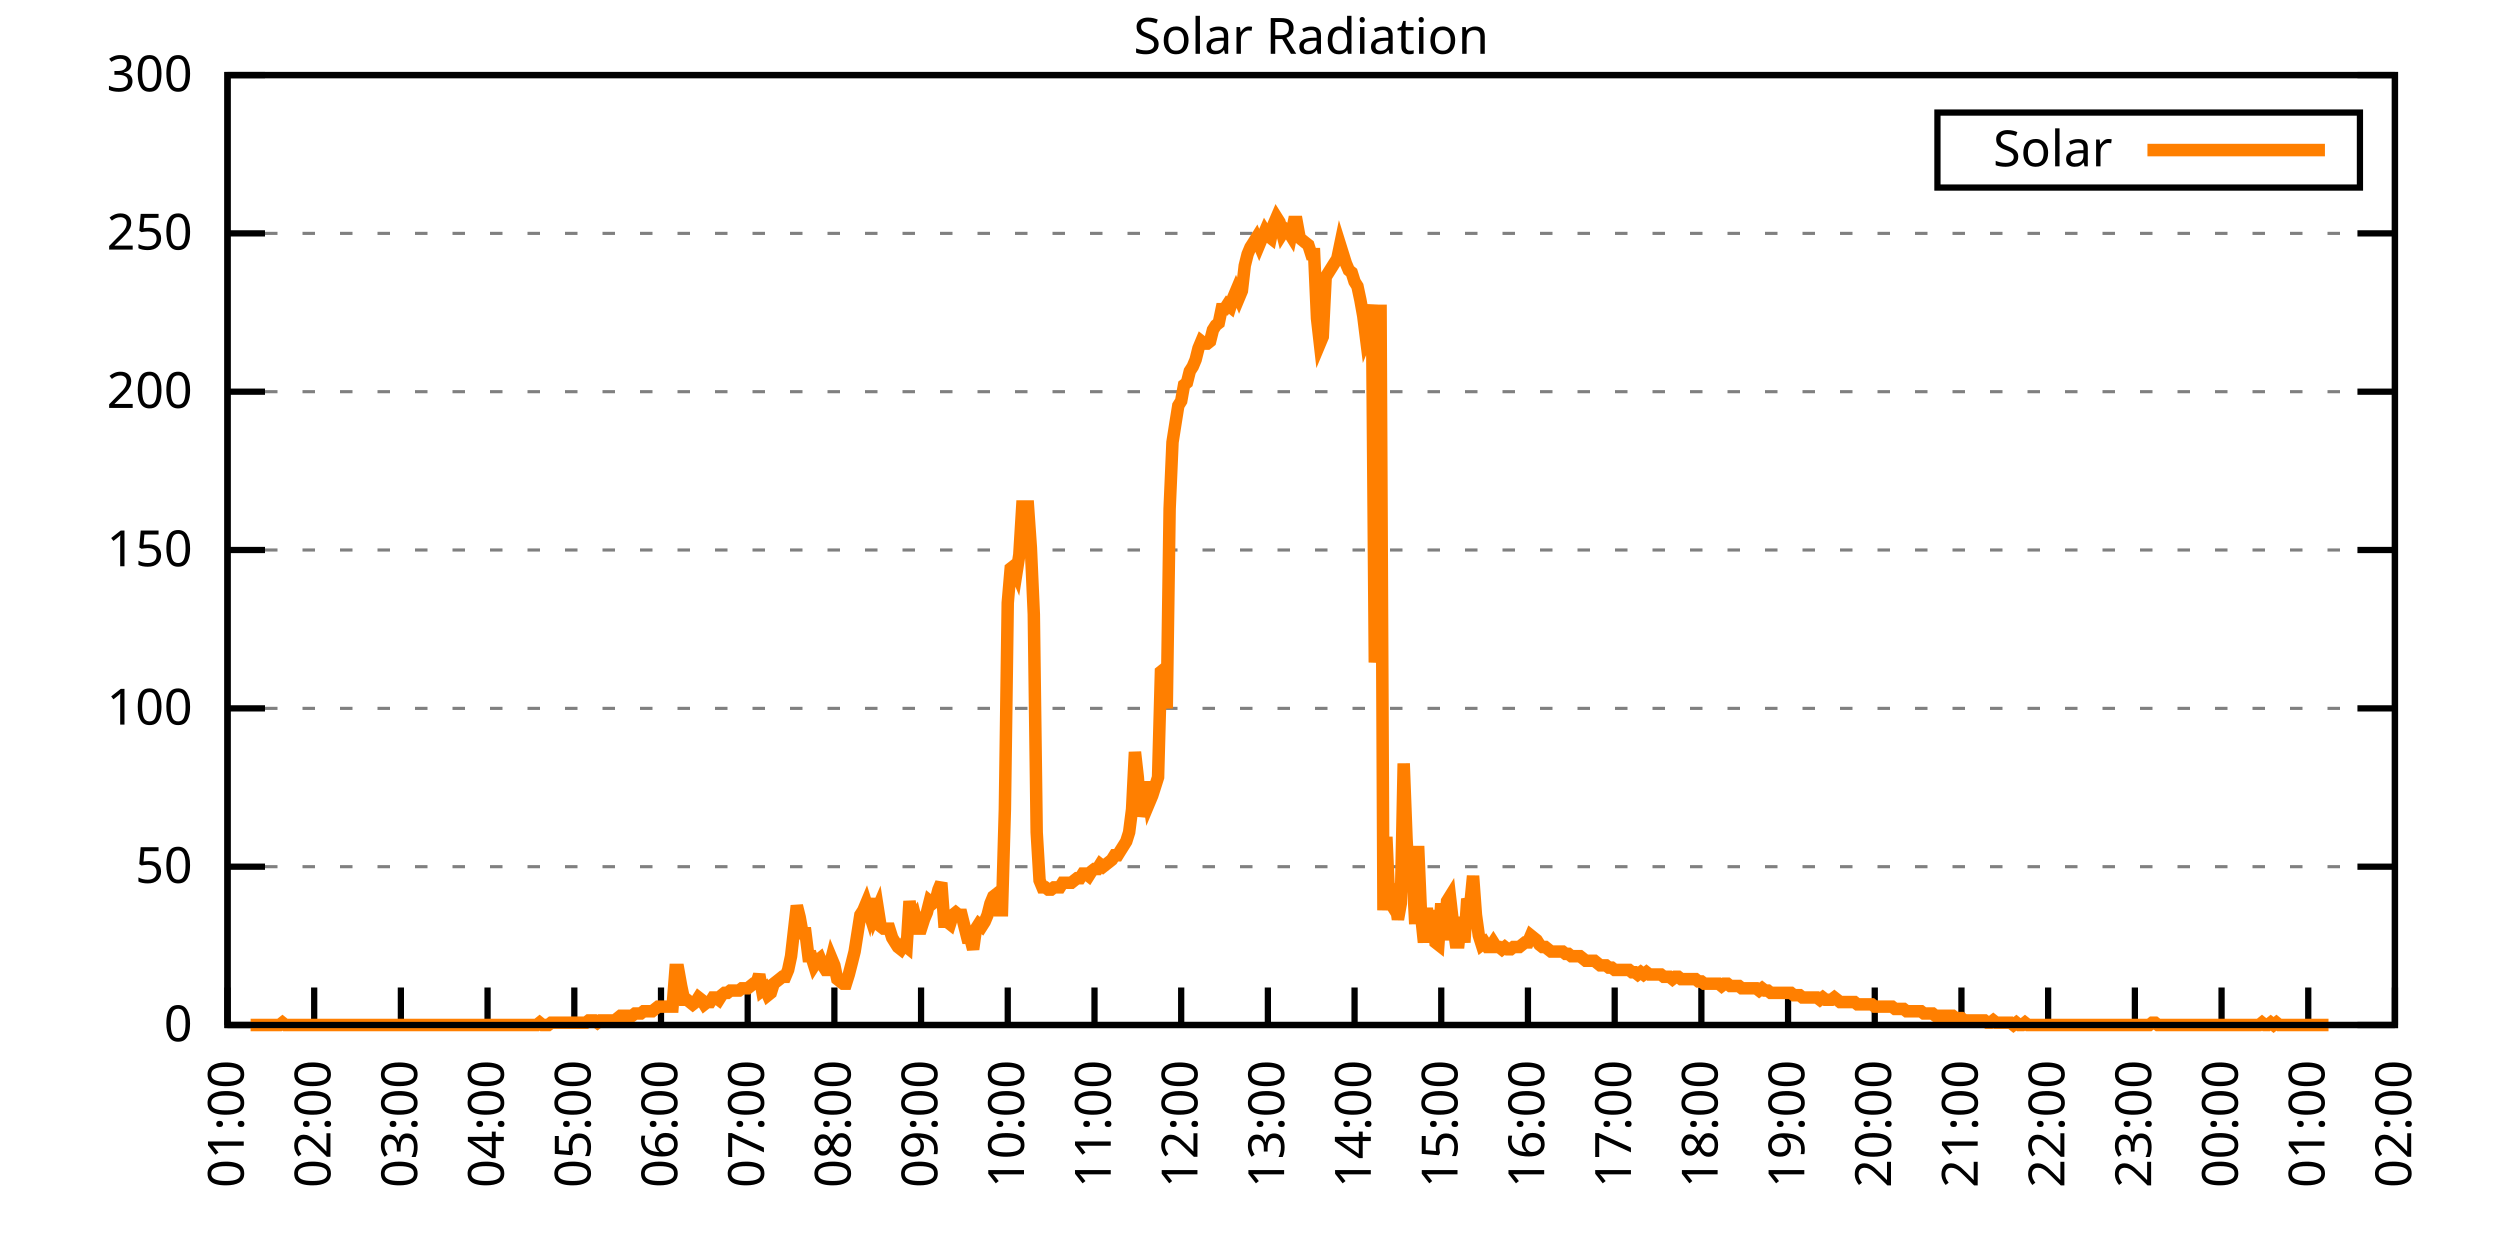
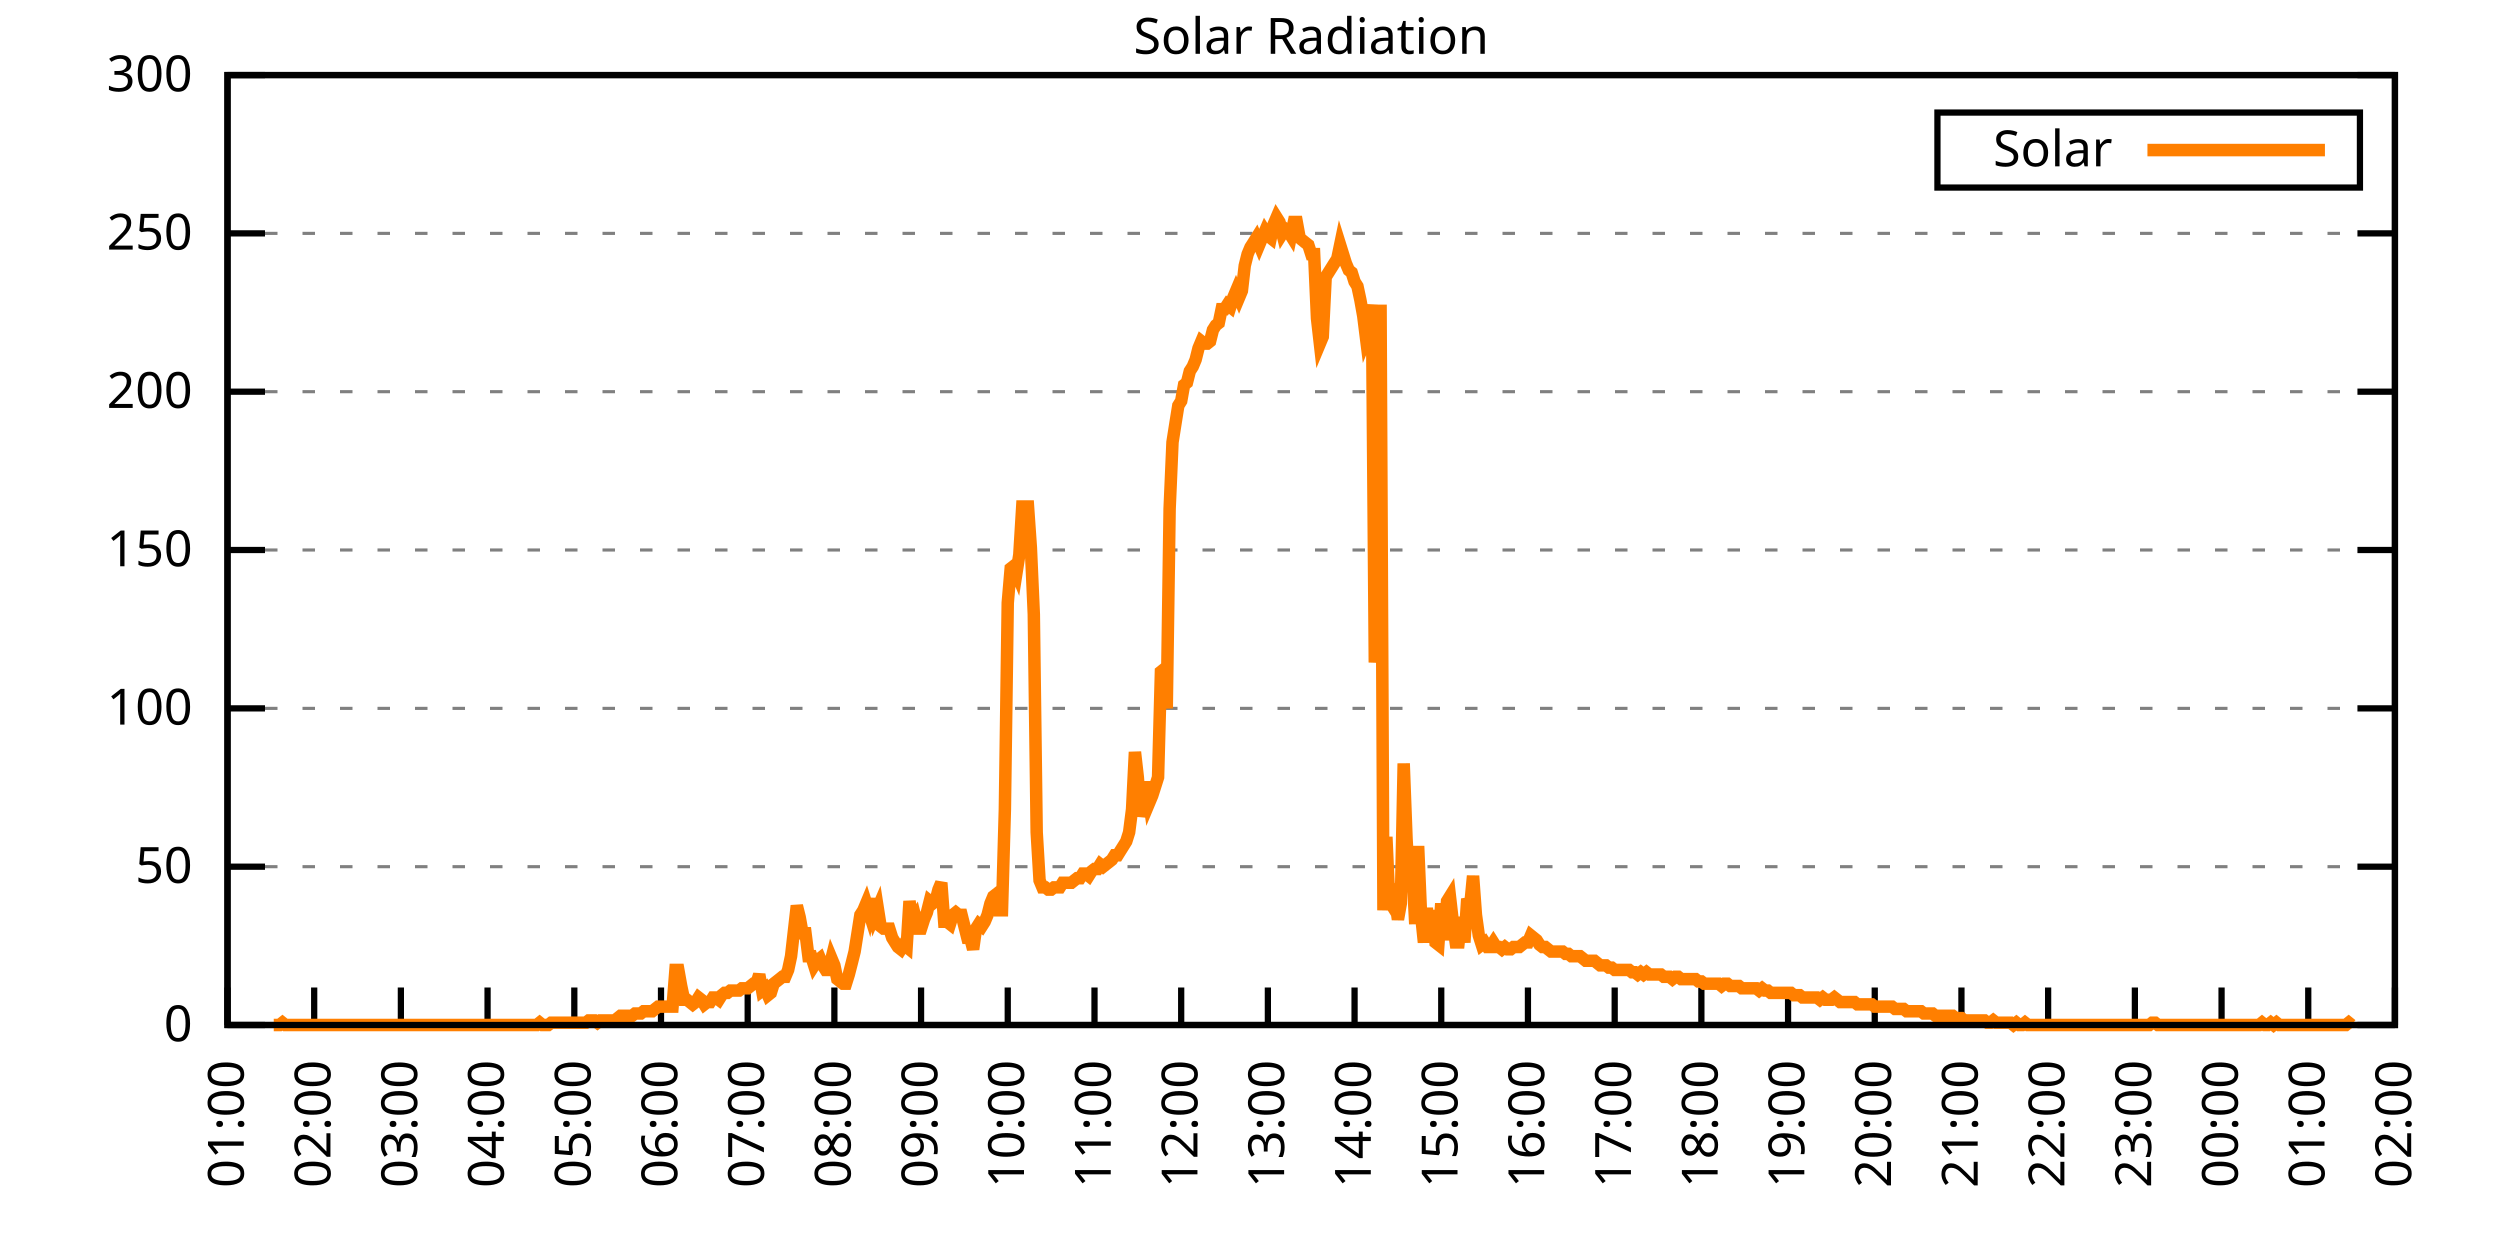
<svg xmlns="http://www.w3.org/2000/svg" xmlns:xlink="http://www.w3.org/1999/xlink" width="400" height="200" viewBox="0 0 400 200">
  <g id="gnuplot_canvas">
    <rect x="0" y="0" width="400" height="200" fill="none" />
    <defs>
      <circle id="gpDot" r="0.5" stroke-width="0.5" stroke="currentColor" />
      <path id="gpPt0" stroke-width="0.333" stroke="currentColor" d="M-1,0 h2 M0,-1 v2" />
      <path id="gpPt1" stroke-width="0.333" stroke="currentColor" d="M-1,-1 L1,1 M1,-1 L-1,1" />
      <path id="gpPt2" stroke-width="0.333" stroke="currentColor" d="M-1,0 L1,0 M0,-1 L0,1 M-1,-1 L1,1 M-1,1 L1,-1" />
      <rect id="gpPt3" stroke-width="0.333" stroke="currentColor" x="-1" y="-1" width="2" height="2" />
      <rect id="gpPt4" stroke-width="0.333" stroke="currentColor" fill="currentColor" x="-1" y="-1" width="2" height="2" />
      <circle id="gpPt5" stroke-width="0.333" stroke="currentColor" cx="0" cy="0" r="1" />
      <use xlink:href="#gpPt5" id="gpPt6" fill="currentColor" stroke="none" />
      <path id="gpPt7" stroke-width="0.333" stroke="currentColor" d="M0,-1.33 L-1.33,0.67 L1.33,0.67 z" />
      <use xlink:href="#gpPt7" id="gpPt8" fill="currentColor" stroke="none" />
      <use xlink:href="#gpPt7" id="gpPt9" stroke="currentColor" transform="rotate(180)" />
      <use xlink:href="#gpPt9" id="gpPt10" fill="currentColor" stroke="none" />
      <use xlink:href="#gpPt3" id="gpPt11" stroke="currentColor" transform="rotate(45)" />
      <use xlink:href="#gpPt11" id="gpPt12" fill="currentColor" stroke="none" />
      <path id="gpPt13" stroke-width="0.333" stroke="currentColor" d="M0,1.330 L1.265,0.411 L0.782,-1.067 L-0.782,-1.076 L-1.265,0.411 z" />
      <use xlink:href="#gpPt13" id="gpPt14" fill="currentColor" stroke="none" />
      <filter id="textbox" filterUnits="objectBoundingBox" x="0" y="0" height="1" width="1">
        <feFlood flood-color="white" flood-opacity="1" result="bgnd" />
        <feComposite in="SourceGraphic" in2="bgnd" operator="atop" />
      </filter>
      <filter id="greybox" filterUnits="objectBoundingBox" x="0" y="0" height="1" width="1">
        <feFlood flood-color="lightgrey" flood-opacity="1" result="grey" />
        <feComposite in="SourceGraphic" in2="grey" operator="atop" />
      </filter>
    </defs>
    <g fill="none" color="white" stroke="currentColor" stroke-width="1.00" stroke-linecap="butt" stroke-linejoin="miter">
</g>
    <g fill="none" color="black" stroke="currentColor" stroke-width="1.00" stroke-linecap="butt" stroke-linejoin="miter">
      <g stroke="none" shape-rendering="crispEdges">
        <polygon fill="rgb(255, 255, 255)" points="36.40,164.00 383.18,164.00 383.18,12.02 36.40,12.02 " />
      </g>
    </g>
    <g fill="none" color="black" stroke="currentColor" stroke-width="1.00" stroke-linecap="butt" stroke-linejoin="miter">
</g>
    <g fill="none" color="black" stroke="black" stroke-width="0.50" stroke-linecap="butt" stroke-linejoin="miter">
</g>
    <g fill="none" color="gray" stroke="currentColor" stroke-width="0.50" stroke-linecap="butt" stroke-linejoin="miter">
      <path stroke="gray" stroke-dasharray="2,4" class="gridline" d="M36.40,164.00 L383.19,164.00  " />
    </g>
    <g fill="none" color="gray" stroke="gray" stroke-width="1.00" stroke-linecap="butt" stroke-linejoin="miter">
</g>
    <g fill="none" color="black" stroke="currentColor" stroke-width="1.00" stroke-linecap="butt" stroke-linejoin="miter">
      <path stroke="black" d="M36.40,164.00 L42.40,164.00 M383.19,164.00 L377.19,164.00  " />
      <g transform="translate(30.80,166.60)" stroke="none" fill="black" font-family="Sans" font-size="8.00" text-anchor="end">
        <text>
          <tspan font-family="Sans"> 0</tspan>
        </text>
      </g>
    </g>
    <g fill="none" color="black" stroke="currentColor" stroke-width="1.00" stroke-linecap="butt" stroke-linejoin="miter">
</g>
    <g fill="none" color="black" stroke="black" stroke-width="0.50" stroke-linecap="butt" stroke-linejoin="miter">
</g>
    <g fill="none" color="gray" stroke="currentColor" stroke-width="0.50" stroke-linecap="butt" stroke-linejoin="miter">
      <path stroke="gray" stroke-dasharray="2,4" class="gridline" d="M36.40,138.67 L383.19,138.67  " />
    </g>
    <g fill="none" color="gray" stroke="gray" stroke-width="1.00" stroke-linecap="butt" stroke-linejoin="miter">
</g>
    <g fill="none" color="black" stroke="currentColor" stroke-width="1.00" stroke-linecap="butt" stroke-linejoin="miter">
      <path stroke="black" d="M36.40,138.67 L42.40,138.67 M383.19,138.67 L377.19,138.67  " />
      <g transform="translate(30.80,141.27)" stroke="none" fill="black" font-family="Sans" font-size="8.00" text-anchor="end">
        <text>
          <tspan font-family="Sans"> 50</tspan>
        </text>
      </g>
    </g>
    <g fill="none" color="black" stroke="currentColor" stroke-width="1.00" stroke-linecap="butt" stroke-linejoin="miter">
</g>
    <g fill="none" color="black" stroke="black" stroke-width="0.50" stroke-linecap="butt" stroke-linejoin="miter">
</g>
    <g fill="none" color="gray" stroke="currentColor" stroke-width="0.50" stroke-linecap="butt" stroke-linejoin="miter">
      <path stroke="gray" stroke-dasharray="2,4" class="gridline" d="M36.40,113.34 L383.19,113.34  " />
    </g>
    <g fill="none" color="gray" stroke="gray" stroke-width="1.00" stroke-linecap="butt" stroke-linejoin="miter">
</g>
    <g fill="none" color="black" stroke="currentColor" stroke-width="1.00" stroke-linecap="butt" stroke-linejoin="miter">
      <path stroke="black" d="M36.40,113.34 L42.40,113.34 M383.19,113.34 L377.19,113.34  " />
      <g transform="translate(30.80,115.94)" stroke="none" fill="black" font-family="Sans" font-size="8.00" text-anchor="end">
        <text>
          <tspan font-family="Sans"> 100</tspan>
        </text>
      </g>
    </g>
    <g fill="none" color="black" stroke="currentColor" stroke-width="1.00" stroke-linecap="butt" stroke-linejoin="miter">
</g>
    <g fill="none" color="black" stroke="black" stroke-width="0.50" stroke-linecap="butt" stroke-linejoin="miter">
</g>
    <g fill="none" color="gray" stroke="currentColor" stroke-width="0.50" stroke-linecap="butt" stroke-linejoin="miter">
      <path stroke="gray" stroke-dasharray="2,4" class="gridline" d="M36.40,88.00 L383.19,88.00  " />
    </g>
    <g fill="none" color="gray" stroke="gray" stroke-width="1.00" stroke-linecap="butt" stroke-linejoin="miter">
</g>
    <g fill="none" color="black" stroke="currentColor" stroke-width="1.00" stroke-linecap="butt" stroke-linejoin="miter">
      <path stroke="black" d="M36.40,88.00 L42.40,88.00 M383.19,88.00 L377.19,88.00  " />
      <g transform="translate(30.80,90.60)" stroke="none" fill="black" font-family="Sans" font-size="8.00" text-anchor="end">
        <text>
          <tspan font-family="Sans"> 150</tspan>
        </text>
      </g>
    </g>
    <g fill="none" color="black" stroke="currentColor" stroke-width="1.00" stroke-linecap="butt" stroke-linejoin="miter">
</g>
    <g fill="none" color="black" stroke="black" stroke-width="0.50" stroke-linecap="butt" stroke-linejoin="miter">
</g>
    <g fill="none" color="gray" stroke="currentColor" stroke-width="0.50" stroke-linecap="butt" stroke-linejoin="miter">
      <path stroke="gray" stroke-dasharray="2,4" class="gridline" d="M36.40,62.67 L383.19,62.67  " />
    </g>
    <g fill="none" color="gray" stroke="gray" stroke-width="1.00" stroke-linecap="butt" stroke-linejoin="miter">
</g>
    <g fill="none" color="black" stroke="currentColor" stroke-width="1.00" stroke-linecap="butt" stroke-linejoin="miter">
      <path stroke="black" d="M36.40,62.67 L42.40,62.67 M383.19,62.67 L377.19,62.67  " />
      <g transform="translate(30.80,65.27)" stroke="none" fill="black" font-family="Sans" font-size="8.00" text-anchor="end">
        <text>
          <tspan font-family="Sans"> 200</tspan>
        </text>
      </g>
    </g>
    <g fill="none" color="black" stroke="currentColor" stroke-width="1.00" stroke-linecap="butt" stroke-linejoin="miter">
</g>
    <g fill="none" color="black" stroke="black" stroke-width="0.50" stroke-linecap="butt" stroke-linejoin="miter">
</g>
    <g fill="none" color="gray" stroke="currentColor" stroke-width="0.50" stroke-linecap="butt" stroke-linejoin="miter">
      <path stroke="gray" stroke-dasharray="2,4" class="gridline" d="M36.40,37.34 L383.19,37.34  " />
    </g>
    <g fill="none" color="gray" stroke="gray" stroke-width="1.00" stroke-linecap="butt" stroke-linejoin="miter">
</g>
    <g fill="none" color="black" stroke="currentColor" stroke-width="1.00" stroke-linecap="butt" stroke-linejoin="miter">
      <path stroke="black" d="M36.40,37.34 L42.40,37.34 M383.19,37.34 L377.19,37.34  " />
      <g transform="translate(30.80,39.94)" stroke="none" fill="black" font-family="Sans" font-size="8.00" text-anchor="end">
        <text>
          <tspan font-family="Sans"> 250</tspan>
        </text>
      </g>
    </g>
    <g fill="none" color="black" stroke="currentColor" stroke-width="1.00" stroke-linecap="butt" stroke-linejoin="miter">
</g>
    <g fill="none" color="black" stroke="black" stroke-width="0.50" stroke-linecap="butt" stroke-linejoin="miter">
</g>
    <g fill="none" color="gray" stroke="currentColor" stroke-width="0.50" stroke-linecap="butt" stroke-linejoin="miter">
      <path stroke="gray" stroke-dasharray="2,4" class="gridline" d="M36.40,12.01 L383.19,12.01  " />
    </g>
    <g fill="none" color="gray" stroke="gray" stroke-width="1.00" stroke-linecap="butt" stroke-linejoin="miter">
</g>
    <g fill="none" color="black" stroke="currentColor" stroke-width="1.00" stroke-linecap="butt" stroke-linejoin="miter">
      <path stroke="black" d="M36.40,12.01 L42.40,12.01 M383.19,12.01 L377.19,12.01  " />
      <g transform="translate(30.80,14.61)" stroke="none" fill="black" font-family="Sans" font-size="8.00" text-anchor="end">
        <text>
          <tspan font-family="Sans"> 300</tspan>
        </text>
      </g>
    </g>
    <g fill="none" color="black" stroke="currentColor" stroke-width="1.00" stroke-linecap="butt" stroke-linejoin="miter">
      <path stroke="black" d="M36.40,164.00 L36.40,158.00  " />
      <g transform="translate(39.00,169.60) rotate(270.00)" stroke="none" fill="black" font-family="Sans" font-size="8.00" text-anchor="end">
        <text>
          <tspan font-family="Sans">01:00</tspan>
        </text>
      </g>
    </g>
    <g fill="none" color="black" stroke="currentColor" stroke-width="1.00" stroke-linecap="butt" stroke-linejoin="miter">
      <path stroke="black" d="M50.27,164.00 L50.27,158.00  " />
      <g transform="translate(52.87,169.60) rotate(270.00)" stroke="none" fill="black" font-family="Sans" font-size="8.00" text-anchor="end">
        <text>
          <tspan font-family="Sans">02:00</tspan>
        </text>
      </g>
    </g>
    <g fill="none" color="black" stroke="currentColor" stroke-width="1.00" stroke-linecap="butt" stroke-linejoin="miter">
      <path stroke="black" d="M64.14,164.00 L64.14,158.00  " />
      <g transform="translate(66.74,169.60) rotate(270.00)" stroke="none" fill="black" font-family="Sans" font-size="8.00" text-anchor="end">
        <text>
          <tspan font-family="Sans">03:00</tspan>
        </text>
      </g>
    </g>
    <g fill="none" color="black" stroke="currentColor" stroke-width="1.00" stroke-linecap="butt" stroke-linejoin="miter">
      <path stroke="black" d="M78.01,164.00 L78.01,158.00  " />
      <g transform="translate(80.61,169.60) rotate(270.00)" stroke="none" fill="black" font-family="Sans" font-size="8.00" text-anchor="end">
        <text>
          <tspan font-family="Sans">04:00</tspan>
        </text>
      </g>
    </g>
    <g fill="none" color="black" stroke="currentColor" stroke-width="1.00" stroke-linecap="butt" stroke-linejoin="miter">
      <path stroke="black" d="M91.89,164.00 L91.89,158.00  " />
      <g transform="translate(94.49,169.60) rotate(270.00)" stroke="none" fill="black" font-family="Sans" font-size="8.00" text-anchor="end">
        <text>
          <tspan font-family="Sans">05:00</tspan>
        </text>
      </g>
    </g>
    <g fill="none" color="black" stroke="currentColor" stroke-width="1.00" stroke-linecap="butt" stroke-linejoin="miter">
      <path stroke="black" d="M105.76,164.00 L105.76,158.00  " />
      <g transform="translate(108.36,169.60) rotate(270.00)" stroke="none" fill="black" font-family="Sans" font-size="8.00" text-anchor="end">
        <text>
          <tspan font-family="Sans">06:00</tspan>
        </text>
      </g>
    </g>
    <g fill="none" color="black" stroke="currentColor" stroke-width="1.00" stroke-linecap="butt" stroke-linejoin="miter">
      <path stroke="black" d="M119.63,164.00 L119.63,158.00  " />
      <g transform="translate(122.23,169.60) rotate(270.00)" stroke="none" fill="black" font-family="Sans" font-size="8.00" text-anchor="end">
        <text>
          <tspan font-family="Sans">07:00</tspan>
        </text>
      </g>
    </g>
    <g fill="none" color="black" stroke="currentColor" stroke-width="1.00" stroke-linecap="butt" stroke-linejoin="miter">
      <path stroke="black" d="M133.50,164.00 L133.50,158.00  " />
      <g transform="translate(136.10,169.60) rotate(270.00)" stroke="none" fill="black" font-family="Sans" font-size="8.00" text-anchor="end">
        <text>
          <tspan font-family="Sans">08:00</tspan>
        </text>
      </g>
    </g>
    <g fill="none" color="black" stroke="currentColor" stroke-width="1.00" stroke-linecap="butt" stroke-linejoin="miter">
      <path stroke="black" d="M147.37,164.00 L147.37,158.00  " />
      <g transform="translate(149.97,169.60) rotate(270.00)" stroke="none" fill="black" font-family="Sans" font-size="8.00" text-anchor="end">
        <text>
          <tspan font-family="Sans">09:00</tspan>
        </text>
      </g>
    </g>
    <g fill="none" color="black" stroke="currentColor" stroke-width="1.00" stroke-linecap="butt" stroke-linejoin="miter">
      <path stroke="black" d="M161.24,164.00 L161.24,158.00  " />
      <g transform="translate(163.84,169.60) rotate(270.00)" stroke="none" fill="black" font-family="Sans" font-size="8.00" text-anchor="end">
        <text>
          <tspan font-family="Sans">10:00</tspan>
        </text>
      </g>
    </g>
    <g fill="none" color="black" stroke="currentColor" stroke-width="1.00" stroke-linecap="butt" stroke-linejoin="miter">
      <path stroke="black" d="M175.12,164.00 L175.12,158.00  " />
      <g transform="translate(177.72,169.60) rotate(270.00)" stroke="none" fill="black" font-family="Sans" font-size="8.00" text-anchor="end">
        <text>
          <tspan font-family="Sans">11:00</tspan>
        </text>
      </g>
    </g>
    <g fill="none" color="black" stroke="currentColor" stroke-width="1.00" stroke-linecap="butt" stroke-linejoin="miter">
      <path stroke="black" d="M188.99,164.00 L188.99,158.00  " />
      <g transform="translate(191.59,169.60) rotate(270.00)" stroke="none" fill="black" font-family="Sans" font-size="8.00" text-anchor="end">
        <text>
          <tspan font-family="Sans">12:00</tspan>
        </text>
      </g>
    </g>
    <g fill="none" color="black" stroke="currentColor" stroke-width="1.00" stroke-linecap="butt" stroke-linejoin="miter">
      <path stroke="black" d="M202.86,164.00 L202.86,158.00  " />
      <g transform="translate(205.46,169.60) rotate(270.00)" stroke="none" fill="black" font-family="Sans" font-size="8.00" text-anchor="end">
        <text>
          <tspan font-family="Sans">13:00</tspan>
        </text>
      </g>
    </g>
    <g fill="none" color="black" stroke="currentColor" stroke-width="1.00" stroke-linecap="butt" stroke-linejoin="miter">
      <path stroke="black" d="M216.73,164.00 L216.73,158.00  " />
      <g transform="translate(219.33,169.60) rotate(270.00)" stroke="none" fill="black" font-family="Sans" font-size="8.00" text-anchor="end">
        <text>
          <tspan font-family="Sans">14:00</tspan>
        </text>
      </g>
    </g>
    <g fill="none" color="black" stroke="currentColor" stroke-width="1.00" stroke-linecap="butt" stroke-linejoin="miter">
      <path stroke="black" d="M230.60,164.00 L230.60,158.00  " />
      <g transform="translate(233.20,169.60) rotate(270.00)" stroke="none" fill="black" font-family="Sans" font-size="8.00" text-anchor="end">
        <text>
          <tspan font-family="Sans">15:00</tspan>
        </text>
      </g>
    </g>
    <g fill="none" color="black" stroke="currentColor" stroke-width="1.00" stroke-linecap="butt" stroke-linejoin="miter">
      <path stroke="black" d="M244.47,164.00 L244.47,158.00  " />
      <g transform="translate(247.07,169.60) rotate(270.00)" stroke="none" fill="black" font-family="Sans" font-size="8.00" text-anchor="end">
        <text>
          <tspan font-family="Sans">16:00</tspan>
        </text>
      </g>
    </g>
    <g fill="none" color="black" stroke="currentColor" stroke-width="1.00" stroke-linecap="butt" stroke-linejoin="miter">
      <path stroke="black" d="M258.35,164.00 L258.35,158.00  " />
      <g transform="translate(260.95,169.60) rotate(270.00)" stroke="none" fill="black" font-family="Sans" font-size="8.00" text-anchor="end">
        <text>
          <tspan font-family="Sans">17:00</tspan>
        </text>
      </g>
    </g>
    <g fill="none" color="black" stroke="currentColor" stroke-width="1.00" stroke-linecap="butt" stroke-linejoin="miter">
      <path stroke="black" d="M272.22,164.00 L272.22,158.00  " />
      <g transform="translate(274.82,169.60) rotate(270.00)" stroke="none" fill="black" font-family="Sans" font-size="8.00" text-anchor="end">
        <text>
          <tspan font-family="Sans">18:00</tspan>
        </text>
      </g>
    </g>
    <g fill="none" color="black" stroke="currentColor" stroke-width="1.00" stroke-linecap="butt" stroke-linejoin="miter">
      <path stroke="black" d="M286.09,164.00 L286.09,158.00  " />
      <g transform="translate(288.69,169.60) rotate(270.00)" stroke="none" fill="black" font-family="Sans" font-size="8.00" text-anchor="end">
        <text>
          <tspan font-family="Sans">19:00</tspan>
        </text>
      </g>
    </g>
    <g fill="none" color="black" stroke="currentColor" stroke-width="1.00" stroke-linecap="butt" stroke-linejoin="miter">
      <path stroke="black" d="M299.96,164.00 L299.96,158.00  " />
      <g transform="translate(302.56,169.60) rotate(270.00)" stroke="none" fill="black" font-family="Sans" font-size="8.00" text-anchor="end">
        <text>
          <tspan font-family="Sans">20:00</tspan>
        </text>
      </g>
    </g>
    <g fill="none" color="black" stroke="currentColor" stroke-width="1.00" stroke-linecap="butt" stroke-linejoin="miter">
      <path stroke="black" d="M313.83,164.00 L313.83,158.00  " />
      <g transform="translate(316.43,169.60) rotate(270.00)" stroke="none" fill="black" font-family="Sans" font-size="8.00" text-anchor="end">
        <text>
          <tspan font-family="Sans">21:00</tspan>
        </text>
      </g>
    </g>
    <g fill="none" color="black" stroke="currentColor" stroke-width="1.00" stroke-linecap="butt" stroke-linejoin="miter">
      <path stroke="black" d="M327.70,164.00 L327.70,158.00  " />
      <g transform="translate(330.30,169.60) rotate(270.00)" stroke="none" fill="black" font-family="Sans" font-size="8.00" text-anchor="end">
        <text>
          <tspan font-family="Sans">22:00</tspan>
        </text>
      </g>
    </g>
    <g fill="none" color="black" stroke="currentColor" stroke-width="1.00" stroke-linecap="butt" stroke-linejoin="miter">
      <path stroke="black" d="M341.58,164.00 L341.58,158.00  " />
      <g transform="translate(344.18,169.60) rotate(270.00)" stroke="none" fill="black" font-family="Sans" font-size="8.00" text-anchor="end">
        <text>
          <tspan font-family="Sans">23:00</tspan>
        </text>
      </g>
    </g>
    <g fill="none" color="black" stroke="currentColor" stroke-width="1.00" stroke-linecap="butt" stroke-linejoin="miter">
      <path stroke="black" d="M355.45,164.00 L355.45,158.00  " />
      <g transform="translate(358.05,169.60) rotate(270.00)" stroke="none" fill="black" font-family="Sans" font-size="8.00" text-anchor="end">
        <text>
          <tspan font-family="Sans">00:00</tspan>
        </text>
      </g>
    </g>
    <g fill="none" color="black" stroke="currentColor" stroke-width="1.00" stroke-linecap="butt" stroke-linejoin="miter">
      <path stroke="black" d="M369.32,164.00 L369.32,158.00  " />
      <g transform="translate(371.92,169.60) rotate(270.00)" stroke="none" fill="black" font-family="Sans" font-size="8.00" text-anchor="end">
        <text>
          <tspan font-family="Sans">01:00</tspan>
        </text>
      </g>
    </g>
    <g fill="none" color="black" stroke="currentColor" stroke-width="1.00" stroke-linecap="butt" stroke-linejoin="miter">
      <path stroke="black" d="M383.19,164.00 L383.19,158.00  " />
      <g transform="translate(385.79,169.60) rotate(270.00)" stroke="none" fill="black" font-family="Sans" font-size="8.00" text-anchor="end">
        <text>
          <tspan font-family="Sans">02:00</tspan>
        </text>
      </g>
    </g>
    <g fill="none" color="black" stroke="currentColor" stroke-width="1.00" stroke-linecap="butt" stroke-linejoin="miter">
</g>
    <g fill="none" color="black" stroke="currentColor" stroke-width="1.00" stroke-linecap="butt" stroke-linejoin="miter">
      <path stroke="black" d="M36.40,12.01 L36.40,164.00 L383.19,164.00 L383.19,12.01 L36.40,12.01 Z  " />
    </g>
    <g fill="none" color="black" stroke="currentColor" stroke-width="1.00" stroke-linecap="butt" stroke-linejoin="miter">
</g>
    <g fill="none" color="black" stroke="currentColor" stroke-width="1.00" stroke-linecap="butt" stroke-linejoin="miter">
      <path stroke="black" d="M309.99,30.01 L309.99,18.01 L377.59,18.01 L377.59,30.01 L309.99,30.01 Z  " />
    </g>
    <g id="Solar_Radiation_plot_1">
      <g fill="none" color="white" stroke="black" stroke-width="2.00" stroke-linecap="butt" stroke-linejoin="miter">
</g>
      <g fill="none" color="black" stroke="currentColor" stroke-width="2.00" stroke-linecap="butt" stroke-linejoin="miter">
        <g transform="translate(337.99,26.61)" stroke="none" fill="black" font-family="Sans" font-size="8.00" text-anchor="end">
          <text>
            <tspan font-family="Sans">Solar</tspan>
          </text>
        </g>
      </g>
      <g fill="none" color="black" stroke="currentColor" stroke-width="2.00" stroke-linecap="butt" stroke-linejoin="miter">
-         <path stroke="rgb(255, 127,   0)" d="M343.59,24.01 L371.99,24.01 M40.10,164.00 L40.56,164.00 L41.02,164.00 L41.49,164.00 L41.95,164.00 L42.41,164.00   L42.87,164.00 L43.34,164.00 L43.80,164.00 L44.26,164.00 L44.72,164.00 L45.19,163.63 L45.65,164.00 L46.11,164.00   L46.57,164.00 L47.03,164.00 L47.50,164.00 L47.96,164.00 L48.42,164.00 L48.88,164.00 L49.35,164.00 L49.81,164.00   L50.27,164.00 L50.73,164.00 L51.20,164.00 L51.66,164.00 L52.12,164.00 L52.58,164.00 L53.05,164.00 L53.51,164.00   L53.97,164.00 L54.43,164.00 L54.90,164.00 L55.36,164.00 L55.82,164.00 L56.28,164.00 L56.75,164.00 L57.21,164.00   L57.67,164.00 L58.13,164.00 L58.59,164.00 L59.06,164.00 L59.52,164.00 L59.98,164.00 L60.44,164.00 L60.91,164.00   L61.37,164.00 L61.83,164.00 L62.29,164.00 L62.76,164.00 L63.22,164.00 L63.68,164.00 L64.14,164.00 L64.61,164.00   L65.07,164.00 L65.53,164.00 L65.99,164.00 L66.46,164.00 L66.92,164.00 L67.38,164.00 L67.84,164.00 L68.30,164.00   L68.77,164.00 L69.23,164.00 L69.69,164.00 L70.15,164.00 L70.62,164.00 L71.08,164.00 L71.54,164.00 L72.00,164.00   L72.47,164.00 L72.93,164.00 L73.39,164.00 L73.85,164.00 L74.32,164.00 L74.78,164.00 L75.24,164.00 L75.70,164.00   L76.17,164.00 L76.63,164.00 L77.09,164.00 L77.55,164.00 L78.01,164.00 L78.48,164.00 L78.94,164.00 L79.40,164.00   L79.86,164.00 L80.33,164.00 L80.79,164.00 L81.25,164.00 L81.71,164.00 L82.18,164.00 L82.64,164.00 L83.10,164.00   L83.56,164.00 L84.03,164.00 L84.49,164.00 L84.95,164.00 L85.41,164.00 L85.88,164.00 L86.34,163.63 L86.80,164.00   L87.26,164.00 L87.72,164.00 L88.19,163.63 L88.65,163.63 L89.11,163.63 L89.57,163.63 L90.04,163.63 L90.50,163.63   L90.96,163.63 L91.42,163.63 L91.89,163.63 L92.35,163.63 L92.81,163.63 L93.27,163.63 L93.74,163.63 L94.20,163.27   L94.66,163.27 L95.12,163.27 L95.59,163.63 L96.05,163.27 L96.51,163.27 L96.97,163.27 L97.44,163.27 L97.90,163.27   L98.36,163.27 L98.82,162.90 L99.28,162.53 L99.75,162.53 L100.21,162.53 L100.67,162.53 L101.13,162.53 L101.60,162.16   L102.06,162.16 L102.52,162.16 L102.98,161.80 L103.45,161.80 L103.91,161.80 L104.37,161.80 L104.83,161.43 L105.30,161.06   L105.76,161.06 L106.22,161.06 L106.68,161.06 L107.15,161.06 L107.61,161.06 L108.07,155.19 L108.53,155.19 L108.99,157.76   L109.46,159.96 L109.92,159.96 L110.38,160.33 L110.84,160.70 L111.31,160.33 L111.77,159.60 L112.23,159.96 L112.69,160.70   L113.16,160.33 L113.62,160.33 L114.08,159.60 L114.54,159.60 L115.01,159.96 L115.47,159.23 L115.93,158.86 L116.39,158.86   L116.86,158.49 L117.32,158.49 L117.78,158.49 L118.24,158.49 L118.70,158.13 L119.17,158.13 L119.63,158.13 L120.09,157.76   L120.55,157.39 L121.02,157.39 L121.48,155.92 L121.94,158.49 L122.40,158.13 L122.87,159.23 L123.33,158.86 L123.79,157.39   L124.25,157.03 L124.72,156.66 L125.18,156.29 L125.64,156.29 L126.10,155.19 L126.57,152.99 L127.03,148.95 L127.49,144.91   L127.95,146.75 L128.41,149.32 L128.88,149.32 L129.34,152.99 L129.80,152.99 L130.26,154.46 L130.73,153.72 L131.19,153.35   L131.65,154.46 L132.11,155.19 L132.58,155.19 L133.04,153.35 L133.50,154.46 L133.96,156.66 L134.43,157.03 L134.89,157.39   L135.35,157.39 L135.81,155.92 L136.28,154.09 L136.74,152.25 L137.20,149.32 L137.66,146.38 L138.13,145.65 L138.59,144.55   L139.05,146.01 L139.51,143.81 L139.97,146.38 L140.44,145.28 L140.90,148.22 L141.36,148.58 L141.82,148.58 L142.29,148.58   L142.75,150.05 L143.21,150.79 L143.67,151.52 L144.14,151.89 L144.60,151.15 L145.06,151.52 L145.52,144.18 L145.99,147.48   L146.45,146.75 L146.91,148.58 L147.37,148.58 L147.84,147.11 L148.30,146.01 L148.76,144.18 L149.22,144.55 L149.68,144.18   L150.15,142.34 L150.61,141.24 L151.07,147.48 L151.53,147.48 L152.00,147.85 L152.46,146.38 L152.92,146.01 L153.38,146.38   L153.85,146.38 L154.31,148.22 L154.77,150.05 L155.23,150.05 L155.70,151.89 L156.16,148.58 L156.62,147.85 L157.08,148.22   L157.55,147.48 L158.01,146.38 L158.47,144.55 L158.93,143.44 L159.39,143.08 L159.86,145.65 L160.32,145.65 L160.78,129.49   L161.24,96.46 L161.71,90.95 L162.17,90.59 L162.63,91.69 L163.09,88.75 L163.56,81.04 L164.02,81.04 L164.48,81.04   L164.94,87.65 L165.41,98.29 L165.87,133.17 L166.33,140.87 L166.79,141.98 L167.26,141.98 L167.72,142.34 L168.18,142.34   L168.64,141.98 L169.10,141.98 L169.57,141.98 L170.03,141.24 L170.49,141.24 L170.95,141.24 L171.42,141.24 L171.88,140.87   L172.34,140.51 L172.80,140.51 L173.27,139.77 L173.73,139.77 L174.19,140.14 L174.65,139.41 L175.12,139.04 L175.58,139.04   L176.04,138.30 L176.50,138.67 L176.97,138.30 L177.43,137.94 L177.89,137.57 L178.35,136.84 L178.82,136.84 L179.28,136.10   L179.74,135.37 L180.20,134.63 L180.66,133.17 L181.13,129.49 L181.59,120.32 L182.05,124.36 L182.51,130.60 L182.98,128.76   L183.44,125.09 L183.90,128.39 L184.36,127.29 L184.83,125.82 L185.29,124.36 L185.75,107.47 L186.21,107.10 L186.68,113.34   L187.14,81.41 L187.60,70.76 L188.06,67.83 L188.53,64.89 L188.99,64.16 L189.45,61.59 L189.91,61.22 L190.37,59.38   L190.84,58.65 L191.30,57.55 L191.76,55.71 L192.22,54.61 L192.69,54.98 L193.15,54.98 L193.61,54.61 L194.07,52.78   L194.54,52.04 L195.00,51.68 L195.46,49.47 L195.92,49.47 L196.39,48.74 L196.85,49.11 L197.31,47.64 L197.77,46.54   L198.24,47.64 L198.70,46.54 L199.16,42.50 L199.62,40.66 L200.08,39.56 L200.55,38.83 L201.01,38.09 L201.47,39.19   L201.93,38.09 L202.40,36.99 L202.86,37.73 L203.32,38.09 L203.78,35.89 L204.25,34.79 L204.71,35.52 L205.17,37.36   L205.63,36.63 L206.10,36.99 L206.56,37.73 L207.02,35.52 L207.48,35.52 L207.95,38.09 L208.41,38.46 L208.87,38.83   L209.33,39.19 L209.80,40.66 L210.26,40.66 L210.72,50.94 L211.18,54.98 L211.64,53.88 L212.11,44.33 L212.57,43.60   L213.03,42.87 L213.49,42.13 L213.96,41.40 L214.42,39.19 L214.88,40.66 L215.34,42.13 L215.81,43.23 L216.27,43.60   L216.73,45.07 L217.19,45.80 L217.66,48.00 L218.12,50.57 L218.58,54.24 L219.04,53.14 L219.51,48.74 L219.97,106.00   L220.43,100.13 L220.89,48.74 L221.35,145.65 L221.82,133.90 L222.28,144.18 L222.74,144.91 L223.20,143.81 L223.67,147.11   L224.13,144.55 L224.59,122.15 L225.05,134.27 L225.52,142.71 L225.98,139.04 L226.44,147.85 L226.90,135.37 L227.37,146.38   L227.83,150.79 L228.29,145.28 L228.75,150.42 L229.22,145.65 L229.68,150.79 L230.14,151.15 L230.60,144.55 L231.06,150.42   L231.53,144.18 L231.99,143.44 L232.45,147.48 L232.91,150.79 L233.38,150.79 L233.84,146.75 L234.30,150.79 L234.76,143.81   L235.23,144.91 L235.69,140.14 L236.15,146.38 L236.61,149.68 L237.08,151.15 L237.54,150.79 L238.00,151.52 L238.46,151.52   L238.93,150.79 L239.39,151.52 L239.85,151.52 L240.31,151.89 L240.77,151.52 L241.24,151.89 L241.70,151.89 L242.16,151.52   L242.62,151.52 L243.09,151.52 L243.55,151.15 L244.01,150.79 L244.47,150.79 L244.94,149.68 L245.40,150.05 L245.86,150.42   L246.32,151.15 L246.79,151.52 L247.25,151.52 L247.71,151.89 L248.17,152.25 L248.64,152.25 L249.10,152.25 L249.56,152.25   L250.02,152.25 L250.49,152.62 L250.95,152.62 L251.41,152.99 L251.87,152.99 L252.33,152.99 L252.80,152.99 L253.26,153.35   L253.72,153.72 L254.18,153.72 L254.65,153.72 L255.11,153.72 L255.57,154.09 L256.03,154.46 L256.50,154.46 L256.96,154.46   L257.42,154.82 L257.88,154.82 L258.35,155.19 L258.81,155.19 L259.27,155.19 L259.73,155.19 L260.20,155.19 L260.66,155.19   L261.12,155.56 L261.58,155.56 L262.04,155.92 L262.51,155.56 L262.97,155.92 L263.43,155.56 L263.89,155.92 L264.36,155.92   L264.82,155.92 L265.28,155.92 L265.74,155.92 L266.21,156.29 L266.67,156.29 L267.13,156.29 L267.59,156.66 L268.06,156.29   L268.52,156.29 L268.98,156.66 L269.44,156.66 L269.91,156.66 L270.37,156.66 L270.83,156.66 L271.29,156.66 L271.75,157.03   L272.22,157.03 L272.68,157.39 L273.14,157.39 L273.60,157.39 L274.07,157.39 L274.53,157.39 L274.99,157.39 L275.45,157.76   L275.92,157.39 L276.38,157.39 L276.84,157.76 L277.30,157.76 L277.77,157.76 L278.23,157.76 L278.69,158.13 L279.15,158.13   L279.62,158.13 L280.08,158.13 L280.54,158.13 L281.00,158.13 L281.46,158.49 L281.93,158.13 L282.39,158.49 L282.85,158.49   L283.31,158.86 L283.78,158.86 L284.24,158.86 L284.70,158.86 L285.16,158.86 L285.63,158.86 L286.09,158.86 L286.55,158.86   L287.01,159.23 L287.48,159.23 L287.94,159.23 L288.40,159.60 L288.86,159.60 L289.33,159.60 L289.79,159.60 L290.25,159.60   L290.71,159.60 L291.18,159.96 L291.64,159.60 L292.10,159.96 L292.56,159.96 L293.02,159.96 L293.49,159.60 L293.95,159.96   L294.41,160.33 L294.87,160.33 L295.34,160.33 L295.80,160.33 L296.26,160.33 L296.72,160.33 L297.19,160.70 L297.65,160.70   L298.11,160.70 L298.57,160.70 L299.04,160.70 L299.50,160.70 L299.96,161.06 L300.42,161.06 L300.89,161.06 L301.35,161.06   L301.81,161.06 L302.27,161.06 L302.73,161.06 L303.20,161.43 L303.66,161.43 L304.12,161.43 L304.58,161.43 L305.05,161.80   L305.51,161.80 L305.97,161.80 L306.43,161.80 L306.90,161.80 L307.36,161.80 L307.82,162.16 L308.28,162.16 L308.75,162.16   L309.21,162.16 L309.67,162.53 L310.13,162.53 L310.60,162.53 L311.06,162.53 L311.52,162.53 L311.98,162.53 L312.44,162.53   L312.91,162.90 L313.37,162.90 L313.83,162.90 L314.29,163.27 L314.76,163.27 L315.22,163.27 L315.68,163.27 L316.14,163.27   L316.61,163.27 L317.07,163.27 L317.53,163.27 L317.99,163.63 L318.46,163.63 L318.92,163.27 L319.38,163.63 L319.84,163.63   L320.31,163.63 L320.77,163.63 L321.23,163.63 L321.69,163.63 L322.15,164.00 L322.62,163.63 L323.08,164.00 L323.54,164.00   L324.00,163.63 L324.47,164.00 L324.93,164.00 L325.39,164.00 L325.85,164.00 L326.32,164.00 L326.78,164.00 L327.24,164.00   L327.70,164.00 L328.17,164.00 L328.63,164.00 L329.09,164.00 L329.55,164.00 L330.02,164.00 L330.48,164.00 L330.94,164.00   L331.40,164.00 L331.87,164.00 L332.33,164.00 L332.79,164.00 L333.25,164.00 L333.71,164.00 L334.18,164.00 L334.64,164.00   L335.10,164.00 L335.56,164.00 L336.03,164.00 L336.49,164.00 L336.95,164.00 L337.41,164.00 L337.88,164.00 L338.34,164.00   L338.80,164.00 L339.26,164.00 L339.73,164.00 L340.19,164.00 L340.65,164.00 L341.11,164.00 L341.58,164.00 L342.04,164.00   L342.50,164.00 L342.96,164.00 L343.42,164.00 L343.89,164.00 L344.35,163.63 L344.81,163.63 L345.27,164.00 L345.74,164.00   L346.20,164.00 L346.66,164.00 L347.12,164.00 L347.59,164.00 L348.05,164.00 L348.51,164.00 L348.97,164.00 L349.44,164.00   L349.90,164.00 L350.36,164.00 L350.82,164.00 L351.29,164.00 L351.75,164.00 L352.21,164.00 L352.67,164.00 L353.13,164.00   L353.60,164.00 L354.06,164.00 L354.52,164.00 L354.98,164.00 L355.45,164.00 L355.91,164.00 L356.37,164.00 L356.83,164.00   L357.30,164.00 L357.76,164.00 L358.22,164.00 L358.68,164.00 L359.15,164.00 L359.61,164.00 L360.07,164.00 L360.53,164.00   L361.00,164.00 L361.46,164.00 L361.92,163.63 L362.38,164.00 L362.84,164.00 L363.31,163.63 L363.77,164.00 L364.23,163.63   L364.69,164.00 L365.16,164.00 L365.62,164.00 L366.08,164.00 L366.54,164.00 L367.01,164.00 L367.47,164.00 L367.93,164.00   L368.39,164.00 L368.86,164.00 L369.32,164.00 L369.78,164.00 L370.24,164.00 L370.71,164.00 L371.17,164.00 L371.63,164.00   L372.09,164.00 L372.56,164.00  " />
+         <path stroke="rgb(255, 127,   0)" d="M343.59,24.01 L371.99,24.01 M43.80,164.00 L44.26,164.00 L44.72,164.00 L45.19,163.63 L45.65,164.00 L46.11,164.00   L46.57,164.00 L47.03,164.00 L47.50,164.00 L47.96,164.00 L48.42,164.00 L48.88,164.00 L49.35,164.00 L49.81,164.00   L50.27,164.00 L50.73,164.00 L51.20,164.00 L51.66,164.00 L52.12,164.00 L52.58,164.00 L53.05,164.00 L53.51,164.00   L53.97,164.00 L54.43,164.00 L54.90,164.00 L55.36,164.00 L55.82,164.00 L56.28,164.00 L56.75,164.00 L57.21,164.00   L57.67,164.00 L58.13,164.00 L58.59,164.00 L59.06,164.00 L59.52,164.00 L59.98,164.00 L60.44,164.00 L60.91,164.00   L61.37,164.00 L61.83,164.00 L62.29,164.00 L62.76,164.00 L63.22,164.00 L63.68,164.00 L64.14,164.00 L64.61,164.00   L65.07,164.00 L65.53,164.00 L65.99,164.00 L66.46,164.00 L66.92,164.00 L67.38,164.00 L67.84,164.00 L68.30,164.00   L68.77,164.00 L69.23,164.00 L69.69,164.00 L70.15,164.00 L70.62,164.00 L71.08,164.00 L71.54,164.00 L72.00,164.00   L72.47,164.00 L72.93,164.00 L73.39,164.00 L73.85,164.00 L74.32,164.00 L74.78,164.00 L75.24,164.00 L75.70,164.00   L76.17,164.00 L76.63,164.00 L77.09,164.00 L77.55,164.00 L78.01,164.00 L78.48,164.00 L78.94,164.00 L79.40,164.00   L79.86,164.00 L80.33,164.00 L80.79,164.00 L81.25,164.00 L81.71,164.00 L82.18,164.00 L82.64,164.00 L83.10,164.00   L83.56,164.00 L84.03,164.00 L84.49,164.00 L84.95,164.00 L85.41,164.00 L85.88,164.00 L86.34,163.63 L86.80,164.00   L87.26,164.00 L87.72,164.00 L88.19,163.63 L88.65,163.63 L89.11,163.63 L89.57,163.63 L90.04,163.63 L90.50,163.63   L90.96,163.63 L91.42,163.63 L91.89,163.63 L92.35,163.63 L92.81,163.63 L93.27,163.63 L93.74,163.63 L94.20,163.27   L94.66,163.27 L95.12,163.27 L95.59,163.63 L96.05,163.27 L96.51,163.27 L96.97,163.27 L97.44,163.27 L97.90,163.27   L98.36,163.27 L98.82,162.90 L99.28,162.53 L99.75,162.53 L100.21,162.53 L100.67,162.53 L101.13,162.53 L101.60,162.16   L102.06,162.16 L102.52,162.16 L102.98,161.80 L103.45,161.80 L103.91,161.80 L104.37,161.80 L104.83,161.43 L105.30,161.06   L105.76,161.06 L106.22,161.06 L106.68,161.06 L107.15,161.06 L107.61,161.06 L108.07,155.19 L108.53,155.19 L108.99,157.76   L109.46,159.96 L109.92,159.96 L110.38,160.33 L110.84,160.70 L111.31,160.33 L111.77,159.60 L112.23,159.96 L112.69,160.70   L113.16,160.33 L113.62,160.33 L114.08,159.60 L114.54,159.60 L115.01,159.96 L115.47,159.23 L115.93,158.86 L116.39,158.86   L116.86,158.49 L117.32,158.49 L117.78,158.49 L118.24,158.49 L118.70,158.13 L119.17,158.13 L119.63,158.13 L120.09,157.76   L120.55,157.39 L121.02,157.39 L121.48,155.92 L121.94,158.49 L122.40,158.13 L122.87,159.23 L123.33,158.86 L123.79,157.39   L124.25,157.03 L124.72,156.66 L125.18,156.29 L125.64,156.29 L126.10,155.19 L126.57,152.99 L127.03,148.95 L127.49,144.91   L127.95,146.75 L128.41,149.32 L128.88,149.32 L129.34,152.99 L129.80,152.99 L130.26,154.46 L130.73,153.72 L131.19,153.35   L131.65,154.46 L132.11,155.19 L132.58,155.19 L133.04,153.35 L133.50,154.46 L133.96,156.66 L134.43,157.03 L134.89,157.39   L135.35,157.39 L135.81,155.92 L136.28,154.09 L136.74,152.25 L137.20,149.32 L137.66,146.38 L138.13,145.65 L138.59,144.55   L139.05,146.01 L139.51,143.81 L139.97,146.38 L140.44,145.28 L140.90,148.22 L141.36,148.58 L141.82,148.58 L142.29,148.58   L142.75,150.05 L143.21,150.79 L143.67,151.52 L144.14,151.89 L144.60,151.15 L145.06,151.52 L145.52,144.18 L145.99,147.48   L146.45,146.75 L146.91,148.58 L147.37,148.58 L147.84,147.11 L148.30,146.01 L148.76,144.18 L149.22,144.55 L149.68,144.18   L150.15,142.34 L150.61,141.24 L151.07,147.48 L151.53,147.48 L152.00,147.85 L152.46,146.38 L152.92,146.01 L153.38,146.38   L153.85,146.38 L154.31,148.22 L154.77,150.05 L155.23,150.05 L155.70,151.89 L156.16,148.58 L156.62,147.85 L157.08,148.22   L157.55,147.48 L158.01,146.38 L158.47,144.55 L158.93,143.44 L159.39,143.08 L159.86,145.65 L160.32,145.65 L160.78,129.49   L161.24,96.46 L161.71,90.95 L162.17,90.59 L162.63,91.69 L163.09,88.75 L163.56,81.04 L164.02,81.04 L164.48,81.04   L164.94,87.65 L165.41,98.29 L165.87,133.17 L166.33,140.87 L166.79,141.98 L167.26,141.98 L167.72,142.34 L168.18,142.34   L168.64,141.98 L169.10,141.98 L169.57,141.98 L170.03,141.24 L170.49,141.24 L170.95,141.24 L171.42,141.24 L171.88,140.87   L172.34,140.51 L172.80,140.51 L173.27,139.77 L173.73,139.77 L174.19,140.14 L174.65,139.41 L175.12,139.04 L175.58,139.04   L176.04,138.30 L176.50,138.67 L176.97,138.30 L177.43,137.94 L177.89,137.57 L178.35,136.84 L178.82,136.84 L179.28,136.10   L179.74,135.37 L180.20,134.63 L180.66,133.17 L181.13,129.49 L181.59,120.32 L182.05,124.36 L182.51,130.60 L182.98,128.76   L183.44,125.09 L183.90,128.39 L184.36,127.29 L184.83,125.82 L185.29,124.36 L185.75,107.47 L186.21,107.10 L186.68,113.34   L187.14,81.41 L187.60,70.76 L188.06,67.83 L188.53,64.89 L188.99,64.16 L189.45,61.59 L189.91,61.22 L190.37,59.38   L190.84,58.65 L191.30,57.55 L191.76,55.71 L192.22,54.61 L192.69,54.98 L193.15,54.98 L193.61,54.61 L194.07,52.78   L194.54,52.04 L195.00,51.68 L195.46,49.47 L195.92,49.47 L196.39,48.74 L196.85,49.11 L197.31,47.64 L197.77,46.54   L198.24,47.64 L198.70,46.54 L199.16,42.50 L199.62,40.66 L200.08,39.56 L200.55,38.83 L201.01,38.09 L201.47,39.19   L201.93,38.09 L202.40,36.99 L202.86,37.73 L203.32,38.09 L203.78,35.89 L204.25,34.79 L204.71,35.52 L205.17,37.36   L205.63,36.63 L206.10,36.99 L206.56,37.73 L207.02,35.52 L207.48,35.52 L207.95,38.09 L208.41,38.46 L208.87,38.83   L209.33,39.19 L209.80,40.66 L210.26,40.66 L210.72,50.94 L211.18,54.98 L211.64,53.88 L212.11,44.33 L212.57,43.60   L213.03,42.87 L213.49,42.13 L213.96,41.40 L214.42,39.19 L214.88,40.66 L215.34,42.13 L215.81,43.23 L216.27,43.60   L216.73,45.07 L217.19,45.80 L217.66,48.00 L218.12,50.57 L218.58,54.24 L219.04,53.14 L219.51,48.74 L219.97,106.00   L220.43,100.13 L220.89,48.74 L221.35,145.65 L221.82,133.90 L222.28,144.18 L222.74,144.91 L223.20,143.81 L223.67,147.11   L224.13,144.55 L224.59,122.15 L225.05,134.27 L225.52,142.71 L225.98,139.04 L226.44,147.85 L226.90,135.37 L227.37,146.38   L227.83,150.79 L228.29,145.28 L228.75,150.42 L229.22,145.65 L229.68,150.79 L230.14,151.15 L230.60,144.55 L231.06,150.42   L231.53,144.18 L231.99,143.44 L232.45,147.48 L232.91,150.79 L233.38,150.79 L233.84,146.75 L234.30,150.79 L234.76,143.81   L235.23,144.91 L235.69,140.14 L236.15,146.38 L236.61,149.68 L237.08,151.15 L237.54,150.79 L238.00,151.52 L238.46,151.52   L238.93,150.79 L239.39,151.52 L239.85,151.52 L240.31,151.89 L240.77,151.52 L241.24,151.89 L241.70,151.89 L242.16,151.52   L242.62,151.52 L243.09,151.52 L243.55,151.15 L244.01,150.79 L244.47,150.79 L244.94,149.68 L245.40,150.05 L245.86,150.42   L246.32,151.15 L246.79,151.52 L247.25,151.52 L247.71,151.89 L248.17,152.25 L248.64,152.25 L249.10,152.25 L249.56,152.25   L250.02,152.25 L250.49,152.62 L250.95,152.62 L251.41,152.99 L251.87,152.99 L252.33,152.99 L252.80,152.99 L253.26,153.35   L253.72,153.72 L254.18,153.72 L254.65,153.72 L255.11,153.72 L255.57,154.09 L256.03,154.46 L256.50,154.46 L256.96,154.46   L257.42,154.82 L257.88,154.82 L258.35,155.19 L258.81,155.19 L259.27,155.19 L259.73,155.19 L260.20,155.19 L260.66,155.19   L261.12,155.56 L261.58,155.56 L262.04,155.92 L262.51,155.56 L262.97,155.92 L263.43,155.56 L263.89,155.92 L264.36,155.92   L264.82,155.92 L265.28,155.92 L265.74,155.92 L266.21,156.29 L266.67,156.29 L267.13,156.29 L267.59,156.66 L268.06,156.29   L268.52,156.29 L268.98,156.66 L269.44,156.66 L269.91,156.66 L270.37,156.66 L270.83,156.66 L271.29,156.66 L271.75,157.03   L272.22,157.03 L272.68,157.39 L273.14,157.39 L273.60,157.39 L274.07,157.39 L274.53,157.39 L274.99,157.39 L275.45,157.76   L275.92,157.39 L276.38,157.39 L276.84,157.76 L277.30,157.76 L277.77,157.76 L278.23,157.76 L278.69,158.13 L279.15,158.13   L279.62,158.13 L280.08,158.13 L280.54,158.13 L281.00,158.13 L281.46,158.49 L281.93,158.13 L282.39,158.49 L282.85,158.49   L283.31,158.86 L283.78,158.86 L284.24,158.86 L284.70,158.86 L285.16,158.86 L285.63,158.86 L286.09,158.86 L286.55,158.86   L287.01,159.23 L287.48,159.23 L287.94,159.23 L288.40,159.60 L288.86,159.60 L289.33,159.60 L289.79,159.60 L290.25,159.60   L290.71,159.60 L291.18,159.96 L291.64,159.60 L292.10,159.96 L292.56,159.96 L293.02,159.96 L293.49,159.60 L293.95,159.96   L294.41,160.33 L294.87,160.33 L295.34,160.33 L295.80,160.33 L296.26,160.33 L296.72,160.33 L297.19,160.70 L297.65,160.70   L298.11,160.70 L298.57,160.70 L299.04,160.70 L299.50,160.70 L299.96,161.06 L300.42,161.06 L300.89,161.06 L301.35,161.06   L301.81,161.06 L302.27,161.06 L302.73,161.06 L303.20,161.43 L303.66,161.43 L304.12,161.43 L304.58,161.43 L305.05,161.80   L305.51,161.80 L305.97,161.80 L306.43,161.80 L306.90,161.80 L307.36,161.80 L307.82,162.16 L308.28,162.16 L308.75,162.16   L309.21,162.16 L309.67,162.53 L310.13,162.53 L310.60,162.53 L311.06,162.53 L311.52,162.53 L311.98,162.53 L312.44,162.53   L312.91,162.90 L313.37,162.90 L313.83,162.90 L314.29,163.27 L314.76,163.27 L315.22,163.27 L315.68,163.27 L316.14,163.27   L316.61,163.27 L317.07,163.27 L317.53,163.27 L317.99,163.63 L318.46,163.63 L318.92,163.27 L319.38,163.63 L319.84,163.63   L320.31,163.63 L320.77,163.63 L321.23,163.63 L321.69,163.63 L322.15,164.00 L322.62,163.63 L323.08,164.00 L323.54,164.00   L324.00,163.63 L324.47,164.00 L324.93,164.00 L325.39,164.00 L325.85,164.00 L326.32,164.00 L326.78,164.00 L327.24,164.00   L327.70,164.00 L328.17,164.00 L328.63,164.00 L329.09,164.00 L329.55,164.00 L330.02,164.00 L330.48,164.00 L330.94,164.00   L331.40,164.00 L331.87,164.00 L332.33,164.00 L332.79,164.00 L333.25,164.00 L333.71,164.00 L334.18,164.00 L334.64,164.00   L335.10,164.00 L335.56,164.00 L336.03,164.00 L336.49,164.00 L336.95,164.00 L337.41,164.00 L337.88,164.00 L338.34,164.00   L338.80,164.00 L339.26,164.00 L339.73,164.00 L340.19,164.00 L340.65,164.00 L341.11,164.00 L341.58,164.00 L342.04,164.00   L342.50,164.00 L342.96,164.00 L343.42,164.00 L343.89,164.00 L344.35,163.63 L344.81,163.63 L345.27,164.00 L345.74,164.00   L346.20,164.00 L346.66,164.00 L347.12,164.00 L347.59,164.00 L348.05,164.00 L348.51,164.00 L348.97,164.00 L349.44,164.00   L349.90,164.00 L350.36,164.00 L350.82,164.00 L351.29,164.00 L351.75,164.00 L352.21,164.00 L352.67,164.00 L353.13,164.00   L353.60,164.00 L354.06,164.00 L354.52,164.00 L354.98,164.00 L355.45,164.00 L355.91,164.00 L356.37,164.00 L356.83,164.00   L357.30,164.00 L357.76,164.00 L358.22,164.00 L358.68,164.00 L359.15,164.00 L359.61,164.00 L360.07,164.00 L360.53,164.00   L361.00,164.00 L361.46,164.00 L361.92,163.63 L362.38,164.00 L362.84,164.00 L363.31,163.63 L363.77,164.00 L364.23,163.63   L364.69,164.00 L365.16,164.00 L365.62,164.00 L366.08,164.00 L366.54,164.00 L367.01,164.00 L367.47,164.00 L367.93,164.00   L368.39,164.00 L368.86,164.00 L369.32,164.00 L369.78,164.00 L370.24,164.00 L370.71,164.00 L371.17,164.00 L371.63,164.00   L372.09,164.00 L372.56,164.00 L373.02,164.00 L373.48,164.00 L373.94,164.00 L374.40,164.00 L374.87,164.00 L375.33,164.00   L375.79,163.63 L376.25,164.00  " />
      </g>
    </g>
    <g fill="none" color="black" stroke="currentColor" stroke-width="2.00" stroke-linecap="butt" stroke-linejoin="miter">
</g>
    <g fill="none" color="black" stroke="black" stroke-width="1.00" stroke-linecap="butt" stroke-linejoin="miter">
</g>
    <g fill="none" color="black" stroke="currentColor" stroke-width="1.00" stroke-linecap="butt" stroke-linejoin="miter">
      <path stroke="black" d="M36.40,12.01 L36.40,164.00 L383.19,164.00 L383.19,12.01 L36.40,12.01 Z  " />
      <g transform="translate(6.80,88.01) rotate(270.00)" stroke="none" fill="black" font-family="Sans" font-size="8.00" text-anchor="middle">
        <text />
      </g>
    </g>
    <g fill="none" color="black" stroke="currentColor" stroke-width="1.00" stroke-linecap="butt" stroke-linejoin="miter">
</g>
    <g fill="none" color="black" stroke="currentColor" stroke-width="1.00" stroke-linecap="butt" stroke-linejoin="miter">
      <g transform="translate(209.79,8.61)" stroke="none" fill="black" font-family="Sans" font-size="8.00" text-anchor="middle">
        <text>
          <tspan font-family="Sans">Solar Radiation</tspan>
        </text>
      </g>
    </g>
    <g fill="none" color="black" stroke="currentColor" stroke-width="1.00" stroke-linecap="butt" stroke-linejoin="miter">
</g>
  </g>
</svg>
